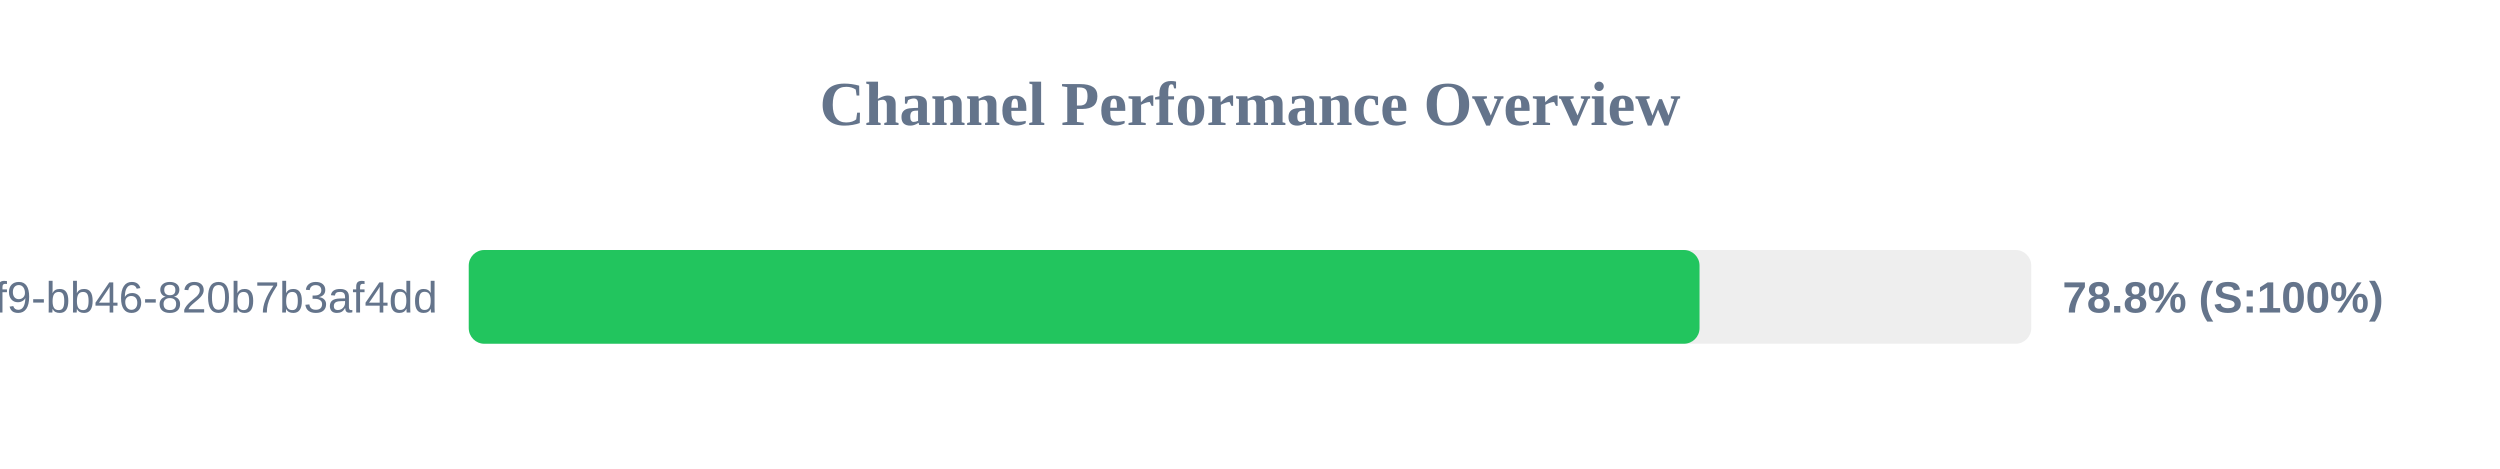
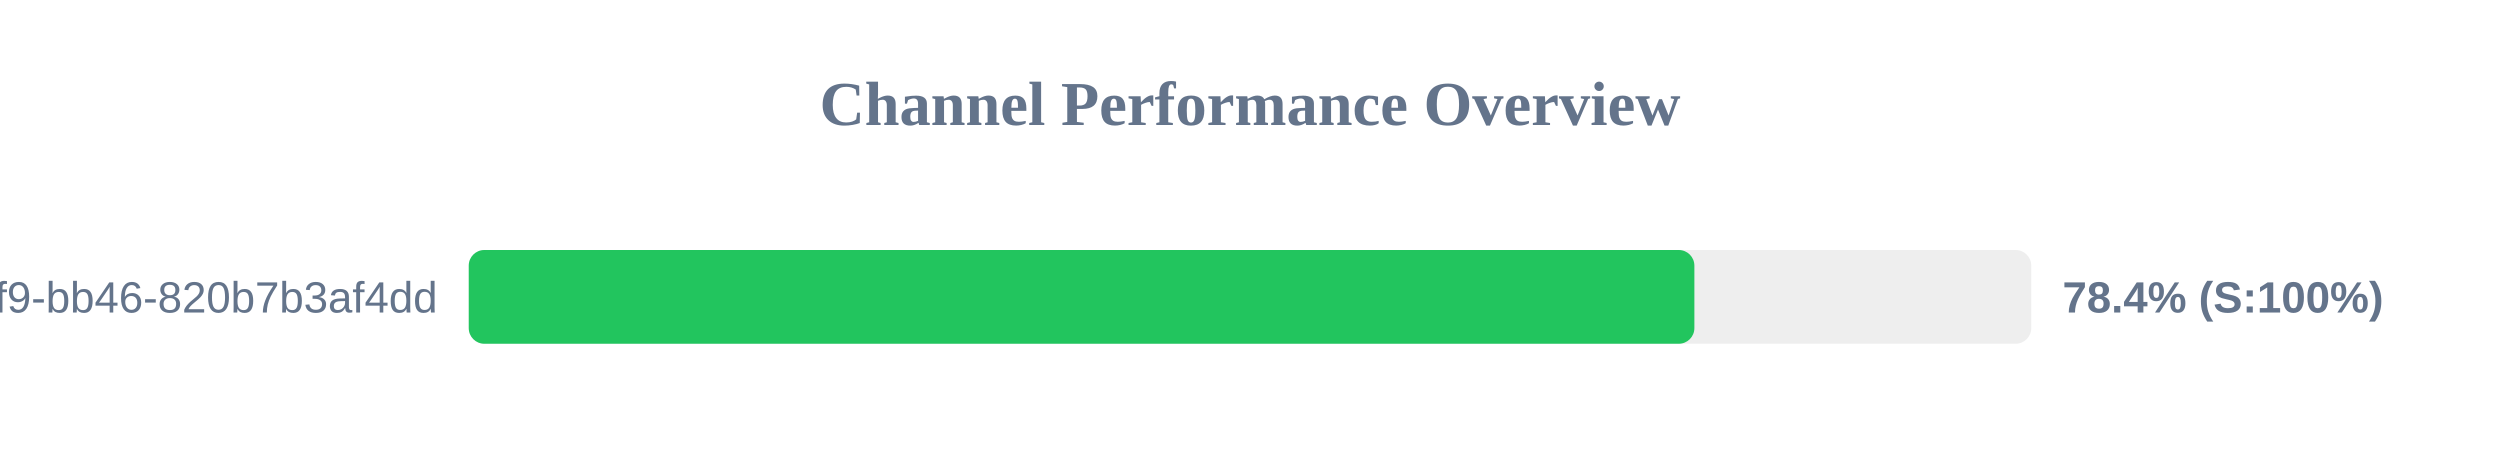
<svg xmlns="http://www.w3.org/2000/svg" width="800" height="150" version="1.1">
  <style>
        .row { font: 14px Arial; fill: #64748b; }
        .score { font: bold 14px Arial; fill: #64748b; }
    </style>
  <text x="400" y="40" text-anchor="middle" font-size="20px" font-weight="bold" fill="#64748b">Channel Performance Overview</text>
  <rect x="150" y="80" width="500" height="30" fill="#eee" rx="5" />
-   <rect x="150" y="80" width="393.85" height="30" fill="#22c55e" rx="5" />
+   <rect x="150" y="80" width="392.2" height="30" fill="#22c55e" rx="5" />
  <text x="140" y="100" text-anchor="end" class="row">?uuid=80b2ac81-ba69-41f9-bb46-820b7b3af4dd</text>
-   <text x="660" y="100" text-anchor="start" class="score">78.8% (S:100%)</text>
+   <text x="660" y="100" text-anchor="start" class="score">78.4% (S:100%)</text>
</svg>
